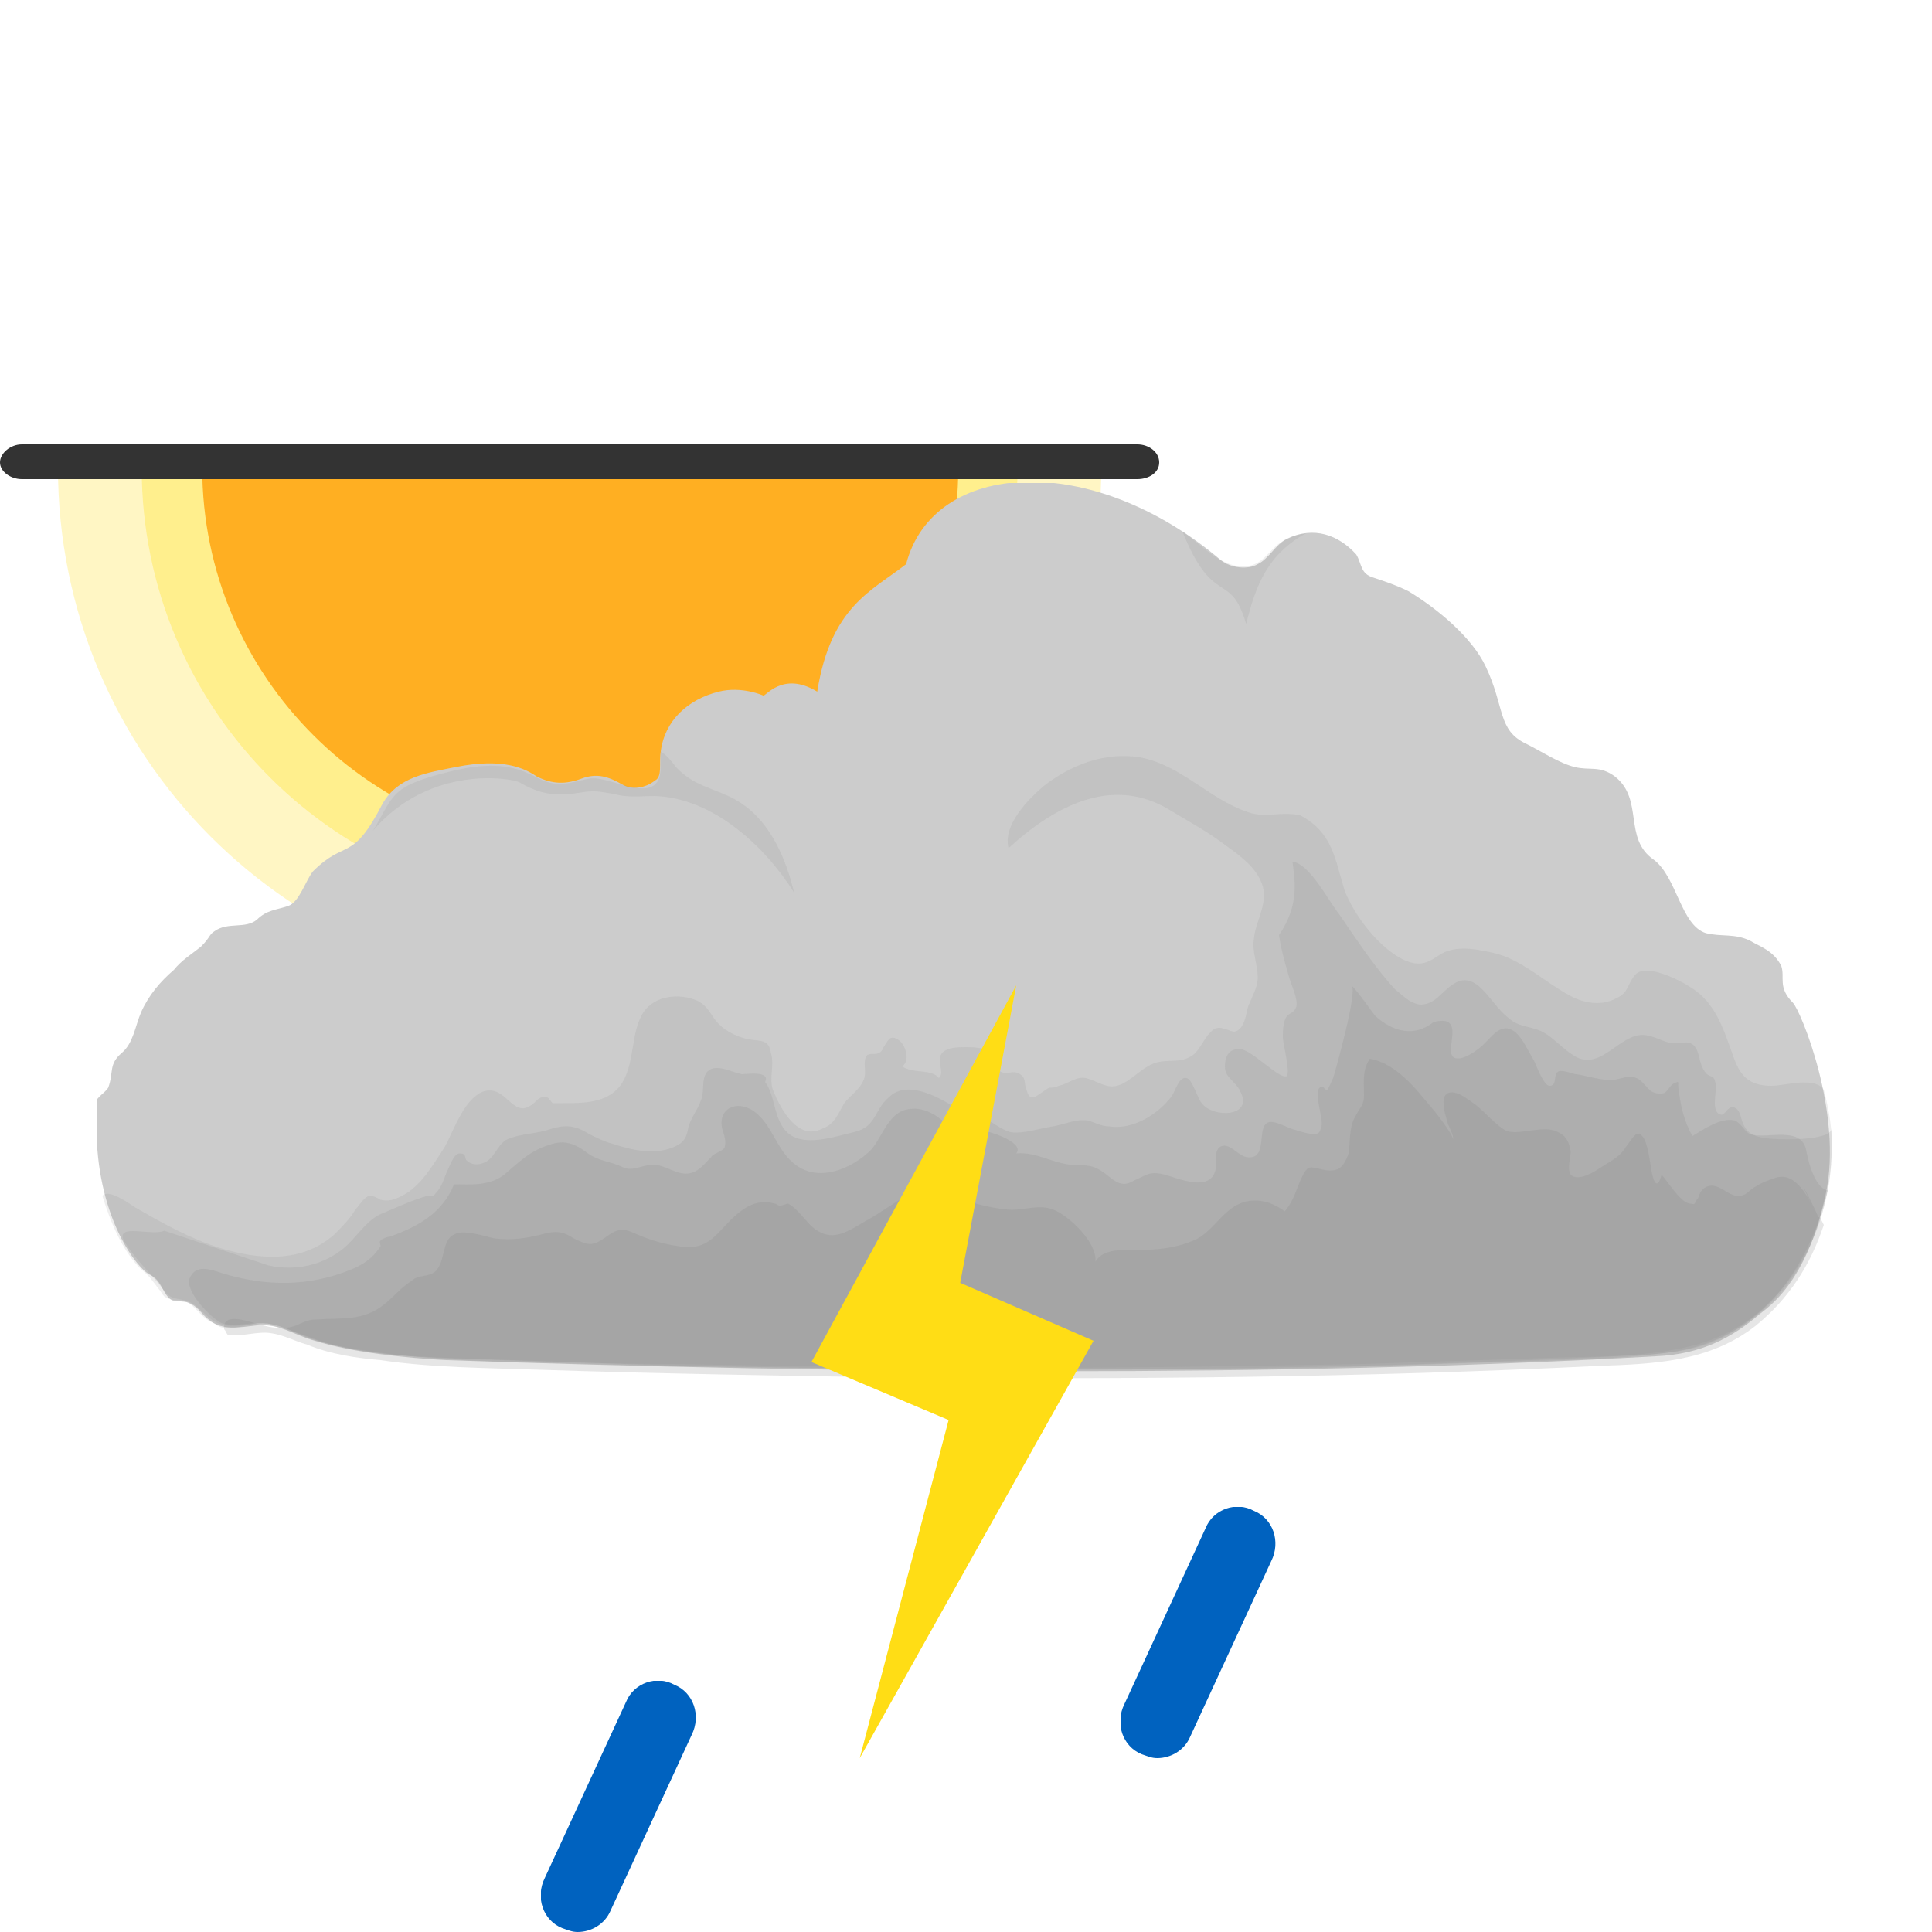
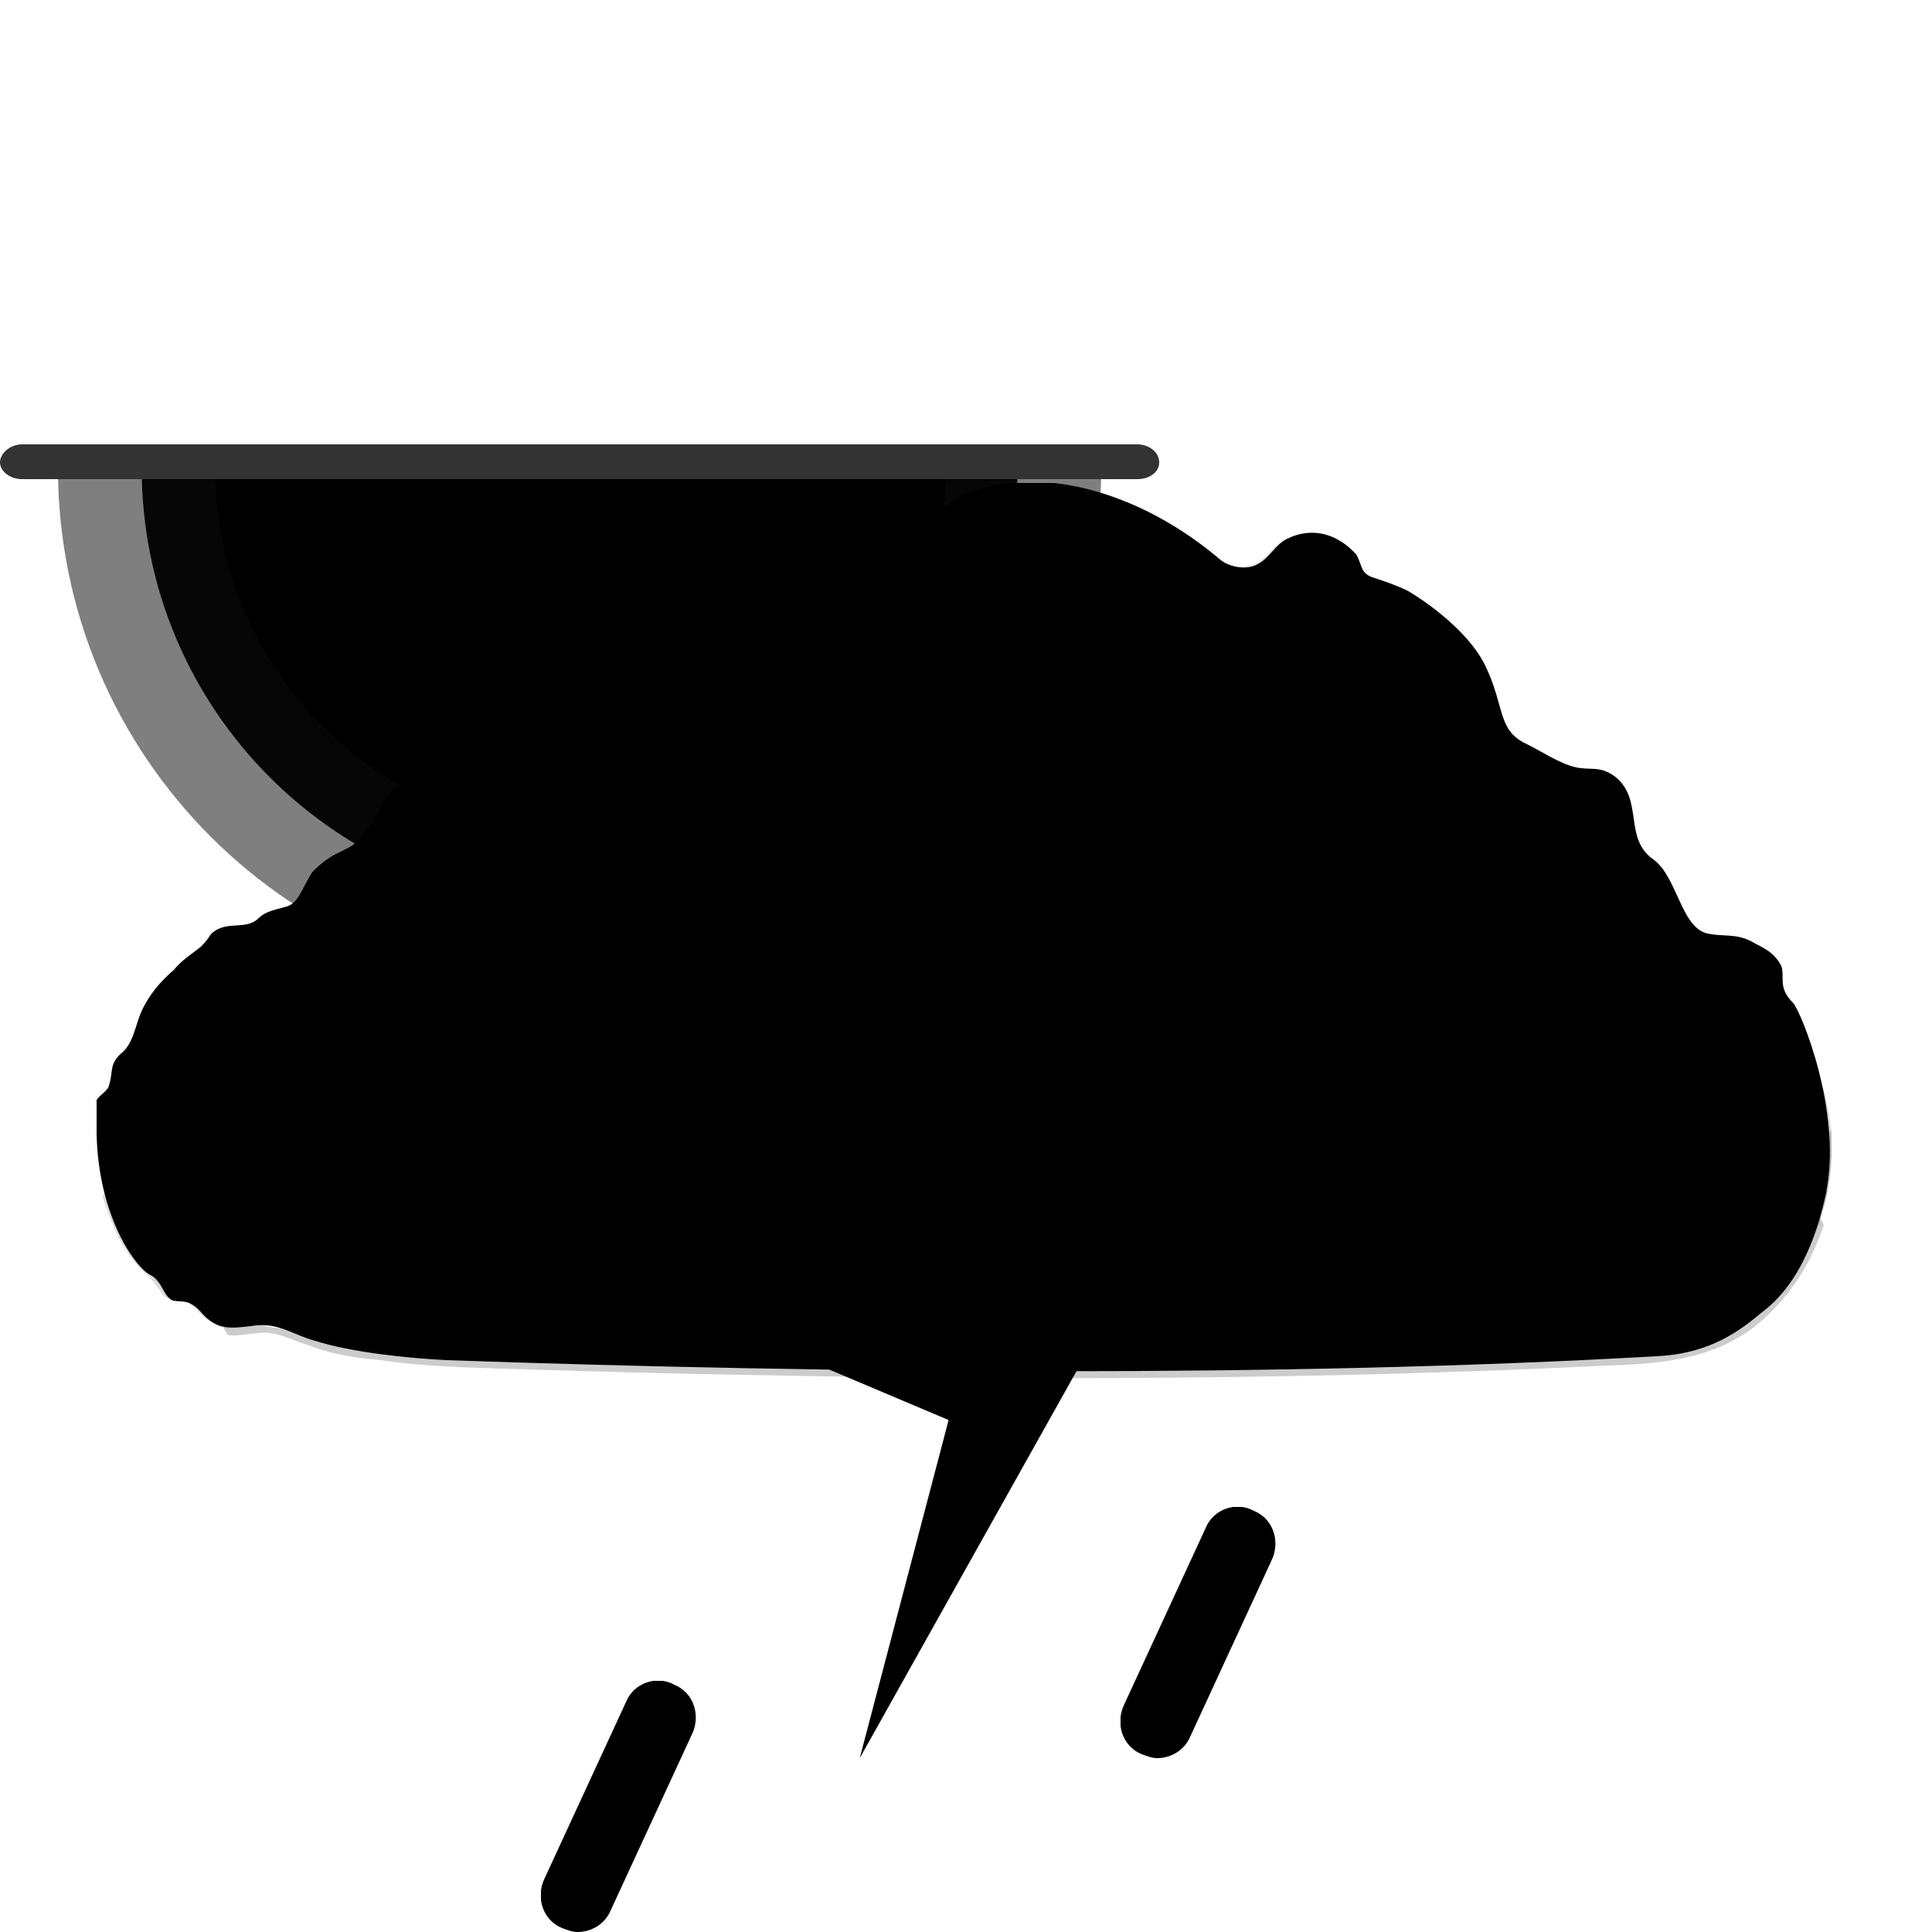
<svg xmlns="http://www.w3.org/2000/svg" xmlns:xlink="http://www.w3.org/1999/xlink" x="0" y="0" viewBox="0 0 100 100">
  <style type="text/css">
.sun-primitive {
  color: #ffee8a;
  fill: #ffaf22;
  stroke: #ffaf22;
}
.cloud2-primitive {
  color: #828282;
  fill: #cccccc;
}
.raindrop-primitive {
  fill: #0062bf;
}
.lightning-primitive {
  fill: #ffdd15;
}
</style>
  <symbol id="sunWinter">
    <path fill="currentColor" opacity="0.5" stroke-width="0" stroke-opacity="0" d="M85.5,1.8c0,22.4-18.1,40.5-40.5,40.5S4.5,24.2,4.5,1.8H85.5z" />
    <path fill="currentColor" opacity="0.95" stroke-width="0" stroke-opacity="0" d="M79,1.8c0,18.8-15.2,34-34,34s-34-15.2-34-34H79z" />
    <path stroke-width="2" stroke-miterlimit="10" d="M73.4,1.8c0,15.7-12.7,28.4-28.3,28.4S16.7,17.5,16.7,1.8H73.4z" />
    <path fill="#333333" stroke-width="0" d="M88.3,2.7H1.7C0.8,2.7,0,2.1,0,1.4S0.8,0,1.7,0h86.6C89.2,0,90,0.6,90,1.4S89.2,2.7,88.3,2.7z" />
  </symbol>
  <symbol id="cloud">
    <path d="M87.8,26.9c-0.8-0.8-0.4-1.3-0.6-1.9c-0.4-0.8-1.1-1-1.6-1.3c-0.8-0.4-1.5-0.2-2.3-0.4 c-1.3-0.4-1.5-2.9-2.7-3.8c-1.6-1.1-0.5-3.1-2-4.3c-0.8-0.6-1.3-0.3-2.1-0.5c-0.8-0.2-1.7-0.8-2.5-1.2c-1.5-0.7-1.1-1.9-2.1-4 c-0.7-1.5-2.5-3-4-3.9c-0.6-0.3-1.2-0.5-1.8-0.7c-0.7-0.2-0.6-0.7-0.9-1.2c-0.9-1-2.2-1.5-3.6-0.8c-0.6,0.3-0.9,1-1.5,1.3 c-0.5,0.3-1.4,0.2-1.9-0.2c-6.7-5.7-14.9-5.2-16.3,0.2c-1.8,1.4-3.9,2.2-4.6,6.6c-1.8-1.1-2.7,0.3-2.8,0.2c0,0-1.1-0.5-2.3-0.2 c-1.6,0.4-2.8,1.5-3,3.1c-0.1,0.6,0.1,1.3-0.3,1.5c-0.5,0.4-1.2,0.5-1.7,0.2c-0.7-0.4-1.3-0.6-2.1-0.3c-0.8,0.3-1.5,0.3-2.3-0.1 c-0.6-0.4-1.7-1-4.2-0.5c-1.5,0.3-3,0.5-3.8,1.9c-1.6,3.1-1.9,1.8-3.6,3.5c-0.4,0.5-0.7,1.6-1.3,1.8c-0.6,0.2-1.1,0.2-1.6,0.7 c-0.6,0.5-1.5,0.1-2.2,0.6c-0.3,0.2-0.2,0.3-0.7,0.8c-0.5,0.4-1,0.7-1.4,1.2c-0.7,0.6-1.3,1.3-1.7,2.2c-0.3,0.7-0.4,1.6-1,2.1 c-0.7,0.6-0.4,1-0.7,1.8c-0.2,0.3-0.5,0.4-0.7,0.8C0,32.5,0,33.1,0,33.7c0.1,4.4,2.1,7,2.8,7.3c0.6,0.3,0.6,1,1.1,1.3 c0.3,0.1,0.7,0,1,0.2c0.4,0.2,0.6,0.6,0.9,0.8c0.7,0.6,1.6,0.4,2.5,0.3c1.2-0.1,1.9,0.5,3,0.8c1.9,0.6,4.8,0.9,6.8,1 c20.1,0.7,43.4,0.9,62.6-0.2c2.4-0.1,4-1,5.4-2.2c0.8-0.6,2.5-2,3.4-6.2S88.2,27.3,87.8,26.9z" />
    <g fill="currentColor">
      <path opacity="0.14" d="M89.8,34c0-0.9-0.2-1.8-0.4-2.6c-0.5-0.7-2-0.2-2.7-0.2c-1.7,0-1.8-1.1-2.3-2.4 c-0.4-1.1-0.9-2.1-1.9-2.7c-0.6-0.4-2.4-1.3-2.9-0.6c-0.4,0.5-0.3,0.9-1,1.2c-0.8,0.4-1.7,0.2-2.4-0.2c-1.3-0.7-2.5-1.9-4-2.2 c-0.9-0.2-2-0.4-2.8,0.2c-0.6,0.4-1,0.5-1.7,0.2c-1.3-0.6-2.6-2.3-3.1-3.6c-0.5-1.6-0.6-3-2.3-3.9c-0.9-0.2-1.7,0.1-2.5-0.1 c-2.1-0.6-3.6-2.5-5.8-2.9c-1.8-0.3-3.6,0.4-5,1.5c-0.8,0.7-2.1,2-1.8,3.2c2.3-2.1,5.3-3.8,8.3-2c1,0.6,2.1,1.2,3,1.9 c0.7,0.5,1.5,1.1,1.8,1.9c0.4,1-0.3,1.9-0.4,2.9c-0.1,0.7,0.2,1.3,0.2,2c0,0.5-0.3,1-0.5,1.5c-0.1,0.4-0.2,1.2-0.7,1.3 c-0.2,0-0.5-0.2-0.8-0.2c-0.3,0-0.4,0.2-0.6,0.4c-0.3,0.4-0.5,0.9-0.9,1.1c-0.7,0.4-1.4,0-2.2,0.5c-0.7,0.4-1.3,1.2-2.1,1 c-0.4-0.1-0.7-0.3-1.1-0.4c-0.5-0.1-0.9,0.3-1.4,0.4c-0.2,0.1-0.4,0.1-0.5,0.1c-0.2,0.1-0.7,0.5-0.8,0.5c-0.3,0-0.3-0.2-0.4-0.5 c-0.1-0.3,0-0.5-0.3-0.7c-0.4-0.3-0.8,0.2-1.2-0.3c-0.2-0.2-0.1-0.6-0.3-0.8c-0.3-0.3-1-0.3-1.3-0.3c-0.4,0-1.1,0-1.3,0.4 c-0.2,0.4,0.2,0.9-0.1,1.2c-0.4-0.5-1.3-0.2-1.9-0.6c0.4-0.3,0.2-1-0.1-1.3c-0.5-0.4-0.6-0.1-0.8,0.2c-0.1,0.1-0.1,0.3-0.3,0.4 c-0.2,0.1-0.4,0-0.6,0.1c-0.3,0.3,0,0.9-0.2,1.3c-0.2,0.5-0.7,0.8-1,1.2c-0.3,0.5-0.5,1.1-1.1,1.3c-1.3,0.7-2.2-1-2.6-2 c-0.2-0.6,0.1-1.3-0.1-1.9c-0.1-0.7-0.5-0.6-1.1-0.7c-0.6-0.1-1.2-0.4-1.6-0.8c-0.4-0.4-0.5-0.9-1.1-1.2c-0.9-0.4-2.2-0.3-2.8,0.6 c-0.7,1.1-0.4,2.7-1.2,3.8c-0.7,0.9-1.9,0.9-3,0.9c-0.2,0-0.4,0-0.5,0c-0.1-0.1-0.2-0.3-0.3-0.3c-0.4-0.1-0.5,0.2-0.8,0.4 c-1,0.7-1.3-1.1-2.5-0.7c-1,0.4-1.5,2-2,2.9c-0.6,0.9-1.2,2-2.2,2.5c-0.4,0.2-0.7,0.3-1.1,0.2c-0.2-0.1-0.3-0.2-0.6-0.2 c-0.3,0.1-0.5,0.5-0.7,0.7c-0.3,0.5-0.7,0.9-1.1,1.3c-1.7,1.5-3.9,1.3-5.9,0.7c-1.6-0.5-3-1.3-4.4-2.1c-0.3-0.2-1.4-1-1.7-0.6 c0.4,1.3,1,2.8,2,3.8c0.4,0.3,0.6,0.6,0.9,1c0.1,0.1,0.2,0.3,0.3,0.4c0.4,0.3,0.8,0.1,1.2,0.3h0c0.5,0.3,0.8,0.9,1.4,1.1 c0.5,0.5,1.5,0.1,2.1,0h0c0.2,0,0.3,0,0.5,0h0c0.1,0,0.3,0,0.4,0.1l0,0c0,0,0,0,0,0c1.2,0.3,2.3,0.9,3.5,1.1 c2.8,0.6,5.6,0.6,8.4,0.7c2.9,0.1,5.7,0.2,8.6,0.2c6.2,0.1,12.3,0.2,18.5,0.2c5.8,0,11.6-0.1,17.5-0.2c3-0.1,6-0.2,9-0.3 c2.5-0.1,5.3,0,7.8-0.6C87.3,43.6,90,38.6,89.8,34C89.8,33.6,89.8,34.3,89.8,34z" />
      <path opacity="0.16" d="M89.8,33.4c0,0.7-3,0.6-3.5,0.5c-0.6-0.1-0.9-0.3-1.1-0.8c-0.1-0.2-0.1-0.7-0.5-0.8 c-0.3,0-0.4,0.4-0.6,0.4c-0.6-0.1-0.2-1.3-0.3-1.6c-0.1-0.6-0.3-0.2-0.6-0.7C82.9,30,83,29.2,82.5,29c-0.2-0.1-0.5,0-0.8,0 c-0.5,0-0.9-0.3-1.4-0.4c-1.3-0.3-2.2,1.6-3.5,1.2c-0.6-0.2-1.3-1-1.8-1.3c-0.6-0.4-1.4-0.3-1.9-0.8c-1-0.7-1.7-2.8-3.1-1.6 c-0.5,0.4-0.8,0.9-1.5,0.9c-0.6-0.1-0.9-0.5-1.3-0.8c-1.1-1.2-2-2.6-2.9-3.9c-0.5-0.6-1.5-2.6-2.4-2.7c0.1,0.9,0.4,2.2-0.7,3.8 c0.1,0.7,0.3,1.4,0.5,2.1c0.1,0.4,0.5,1.2,0.4,1.6c-0.1,0.3-0.3,0.3-0.5,0.5c-0.2,0.3-0.2,0.8-0.2,1.1c0,0.3,0.4,1.8,0.2,2 c-0.4,0.2-1.9-1.5-2.5-1.4c-0.5,0-0.7,0.4-0.7,0.9c0,0.6,0.6,0.8,0.8,1.3c0.7,1.3-1.4,1.4-2,0.6c-0.2-0.2-0.5-1.3-0.8-1.3 c-0.4-0.1-0.6,0.8-0.8,1c-0.7,0.9-2,1.7-3.2,1.5c-0.4,0-0.7-0.2-1.1-0.3c-0.6-0.1-1.2,0.2-1.8,0.3c-0.7,0.1-1.5,0.4-2.2,0.3 c-0.7-0.2-1.3-0.9-2-0.9c-0.1,0.2-0.2,0.3-0.3,0.3c-0.2-0.1-0.3-0.3-0.3-0.5c-0.9-0.6-2.7-1.7-3.7-0.7c-0.8,0.7-0.6,1.5-1.8,1.8 c-0.9,0.2-2.3,0.7-3.2,0.2c-1-0.6-0.8-2-1.4-2.8c0.3-0.6-1-0.4-1.2-0.4c-0.5-0.1-1-0.4-1.5-0.3c-0.7,0.2-0.4,1.1-0.6,1.6 c-0.2,0.6-0.6,1-0.7,1.6c-0.1,0.5-0.3,0.7-0.8,0.9c-1,0.4-2.2,0.1-3.1-0.2c-0.4-0.1-0.8-0.3-1.2-0.5c-0.8-0.5-1.3-0.5-2.2-0.2 c-0.7,0.2-1.5,0.2-2.1,0.5c-0.5,0.3-0.6,1-1.2,1.2c-0.2,0.1-0.6,0.1-0.8-0.1c-0.2-0.1,0-0.4-0.4-0.4c-0.3,0-0.5,0.6-0.6,0.8 c-0.2,0.4-0.3,0.9-0.6,1.2c-0.3,0.4-0.2,0.1-0.5,0.2c-0.7,0.2-1.6,0.6-2.3,0.9c-0.8,0.3-1.3,1.2-2,1.8c-1.1,0.9-2.5,1.2-3.9,0.9 c-1.8-0.6-3.6-1.2-5.4-1.8C2.9,39,1,38.3,1.4,39.2c0.6,1,1.4,1.7,2.1,2.6c0.4,0.6,0.9,0.3,1.5,0.7c0.6,0.4,0.9,1,1.7,1.1 c0.6,0.1,1.3-0.1,1.9-0.1c0.8,0,1.5,0.4,2.2,0.7c1.4,0.5,3,0.7,4.5,0.9c3.4,0.4,6.9,0.4,10.3,0.5c3.5,0.1,7.1,0.2,10.6,0.2 c14.2,0.2,28.4,0.1,42.5-0.6c1.7-0.1,3.5-0.1,5.1-0.8c1.1-0.5,2.1-1.2,3-2.1c1.9-1.9,2.9-4.9,3-7.5C89.8,34.3,89.8,33.9,89.8,33.4z  M83.2,31.3C83.2,31.3,83.2,31.3,83.2,31.3L83.2,31.3C83.2,31.3,83.2,31.3,83.2,31.3z" />
      <path opacity="0.18" d="M88.5,34.6c-0.2-1.4-2.1-0.6-2.9-0.9c-0.3-0.1-0.4-0.5-0.8-0.7c-0.7-0.2-1.7,0.5-2.2,0.8 c-0.4-0.7-0.6-1.5-0.7-2.3c-0.1-0.5,0.1-0.6-0.3-0.4c-0.2,0.1-0.3,0.5-0.6,0.5c-0.2,0-0.3,0-0.5-0.1c-0.3-0.2-0.5-0.6-0.8-0.7 c-0.4-0.2-0.9,0.1-1.3,0.1c-0.6,0-1.2-0.2-1.8-0.3c-0.2,0-0.8-0.3-1-0.1c-0.2,0.2,0,0.7-0.4,0.7c-0.3,0-0.7-1.1-0.8-1.3 c-0.3-0.5-0.6-1.2-1-1.5c-0.8-0.6-1.3,0.5-1.9,0.9c-0.5,0.4-1.5,0.9-1.4-0.1c0.1-0.8,0.3-1.6-0.9-1.3c-1,0.8-2.1,0.5-3-0.3 c-0.1-0.1-1.2-1.7-1.3-1.6c0.5-0.1-0.8,4.5-0.9,4.8c-0.1,0.2-0.2,0.5-0.3,0.6c-0.1,0.1-0.2-0.3-0.4-0.1c-0.3,0.3,0.2,1.6,0.1,2 c-0.1,0.3-0.1,0.4-0.4,0.4c-0.2,0-0.6-0.1-0.9-0.2c-0.4-0.1-0.7-0.3-1.1-0.4c-1.2-0.3-0.2,1.9-1.4,1.8c-0.5,0-1-0.9-1.5-0.5 c-0.3,0.3-0.1,0.9-0.2,1.2c-0.3,1.1-1.9,0.4-2.6,0.2c-0.8-0.2-0.9,0-1.6,0.3c-0.5,0.3-0.8,0.2-1.3-0.2c-0.6-0.5-0.9-0.6-1.7-0.6 c-1.1,0-2-0.7-3.1-0.6c0.5-0.6-1.7-1.3-2.1-1.2c-0.8,0.1-0.9,0.3-1.5-0.3c-0.5-0.5-1.2-0.9-1.9-0.8c-1.1,0.1-1.4,1.4-2,2.1 c-1,1-2.7,1.7-3.9,0.8c-1-0.7-1.2-2.1-2.2-2.8c-0.9-0.6-1.9-0.1-1.6,1c0.1,0.3,0.2,0.6,0.1,0.9c-0.1,0.2-0.6,0.3-0.7,0.5 c-0.3,0.3-0.6,0.7-1,0.8c-0.6,0.2-1.2-0.3-1.8-0.4c-0.7-0.1-1.2,0.4-1.8,0.1c-0.6-0.3-1.3-0.3-1.9-0.8c-0.7-0.5-1.2-0.6-2-0.3 c-0.9,0.3-1.5,0.9-2.2,1.5c-0.8,0.6-1.7,0.5-2.6,0.5c-0.6,1.5-1.9,2.2-3.3,2.7c-0.1,0-0.4,0.1-0.5,0.2c-0.1,0.1,0,0.2,0,0.3 c-0.4,0.6-0.8,0.9-1.5,1.2c-2.2,0.9-4.4,0.9-6.7,0.2c-0.6-0.2-1.4-0.5-1.7,0.3c-0.2,0.7,1.2,2.1,1.7,2.3c0.8,0.2,1.5-0.1,2.3,0 c0.8,0.1,1.5,0.5,2.2,0.7c2.2,0.9,5.1,1,7.5,1.1c2.9,0.1,5.9,0.2,8.8,0.3c6,0.2,12,0.2,18,0.3c6,0,12.1,0,18.1-0.1 c3.1-0.1,6.2-0.2,9.2-0.3c2.9-0.1,5.9-0.1,8.8-0.5c4.6-0.6,7.2-4.2,8.2-8.4C89.3,36.6,88.8,36.1,88.5,34.6z" />
      <path opacity="0.14" d="M59.5,7.3c0.5-2,1.1-3.6,3.1-4.7c-0.7,0.1-1.2,0.3-1.7,0.8c-0.4,0.4-0.7,0.8-1.3,0.9 c-1.3,0.2-2.4-1.1-3.4-1.8C57.8,6.5,58.7,4.5,59.5,7.3C60,5.3,58.7,4.5,59.5,7.3z" />
      <path opacity="0.14" d="M21.9,15.5c1.2,0.7,2,0.7,3.3,0.5c0.6-0.1,1,0,1.6,0.1c0.7,0.2,1.4,0.1,2.1,0.1 c3,0.1,5.7,2.6,7.2,5c-0.4-1.7-1.2-3.6-2.7-4.6c-1-0.7-2.2-0.8-3.1-1.6c-0.4-0.3-0.6-0.8-1.1-1.1c0,0.1,0,0.1,0,0.2 c0,0.2,0,0.4,0,0.6c0,2.2-2.6,0.4-3.7,0.6c-1,0.2-1.6,0.5-2.6,0c-0.4-0.2-0.8-0.4-1.2-0.5c-1.4-0.4-3,0-4.4,0.4 c-0.6,0.2-1.3,0.4-1.8,0.9c-0.5,0.5-0.8,1.3-1.2,1.9C17.3,14.5,21.6,15.3,21.9,15.5z" />
      <path opacity="0.2" d="M89.1,38c-0.4-0.8-1.1-2.5-2.3-2c-0.3,0.1-0.6,0.2-0.9,0.4c-0.4,0.2-0.4,0.4-0.8,0.5 c-0.6,0.1-1.1-0.7-1.7-0.5c-0.3,0.1-0.4,0.3-0.5,0.6c-0.2,0.2-0.1,0.4-0.4,0.3c-0.5,0-1.2-1.2-1.5-1.5c-0.2,0.8-0.4,0.4-0.5-0.1 c-0.1-0.5-0.2-1.6-0.5-1.9c-0.2-0.2-0.1-0.1-0.3-0.1c-0.2,0.1-0.6,0.8-0.8,1c-0.3,0.3-0.7,0.5-1,0.7c-0.3,0.2-1.2,0.8-1.6,0.4 c-0.2-0.3,0-0.9,0-1.2c-0.1-0.6-0.3-0.9-0.9-1.1c-0.8-0.2-1.9,0.3-2.5,0c-0.5-0.3-1-0.9-1.5-1.3c-0.3-0.2-1.2-1-1.6-0.5 c-0.2,0.3,0,1,0.1,1.3c0,0.2,0.4,0.8,0.3,1c0.1-0.2-1.1-1.7-1.3-1.9c-0.8-1-1.8-2.1-3-2.3c-0.4,0.6-0.3,1.2-0.3,1.9 c0,0.5-0.2,0.6-0.4,1c-0.4,0.6-0.3,1.4-0.4,2c-0.3,0.9-0.7,1-1.5,0.8c-0.5-0.1-0.6-0.2-0.9,0.4c-0.3,0.6-0.4,1.2-0.9,1.8 c-0.8-0.6-1.8-0.8-2.7-0.2c-0.7,0.5-1.1,1.2-1.8,1.6c-1,0.5-2.1,0.6-3.2,0.6c-0.6,0-1.7-0.1-2.1,0.6c0.1-1-1.4-2.4-2.2-2.7 c-0.8-0.3-1.6,0.1-2.4,0c-1-0.1-2.1-0.4-3-0.8c-1.7-0.7-2.8,0.6-4.3,1.4c-0.7,0.4-1.5,1-2.3,0.6c-0.7-0.3-1-1.1-1.7-1.5 c-0.1,0-0.3,0.1-0.4,0.1c-0.2,0-0.2-0.1-0.3-0.1c-0.7-0.2-1.3,0-1.9,0.5c-1.1,0.9-1.4,2-3.1,1.7c-0.7-0.1-1.4-0.3-2.1-0.6 c-0.7-0.3-0.9-0.4-1.6,0.1c-0.7,0.5-0.9,0.5-1.7,0.1c-0.6-0.4-1-0.4-1.7-0.2c-0.8,0.2-1.5,0.3-2.4,0.2c-0.5-0.1-1.6-0.5-2.1-0.2 c-0.7,0.3-0.4,1.6-1.1,2c-0.4,0.2-0.8,0.1-1.1,0.4c-0.5,0.3-0.9,0.8-1.4,1.2c-1.1,0.9-2.2,0.7-3.6,0.8c-0.5,0-0.8,0.3-1.3,0.4 c-0.5,0.1-1,0-1.4-0.1c-0.5-0.1-2.1-0.8-2,0.2c0.1,0.1,0.1,0.2,0.2,0.3c0.7,0.1,1.5-0.2,2.2-0.1c0.7,0.1,1.2,0.4,1.9,0.6 c1.2,0.5,2.6,0.7,3.8,0.8c2.7,0.4,5.5,0.4,8.3,0.5c6.1,0.2,12.2,0.3,18.4,0.4c12.1,0.1,24.2,0,36.3-0.6c2.9-0.1,5.8-0.2,8.2-2.1 c1.7-1.4,2.8-3.1,3.5-5.2C89.2,38,89.2,38,89.1,38C87.4,34.6,89.2,38,89.1,38z" />
    </g>
  </symbol>
  <symbol id="raindrop">
    <path d="M1.9,13c-0.3,0-0.5-0.1-0.8-0.2c-1-0.4-1.4-1.6-0.9-2.6l4.2-9.1c0.4-1,1.6-1.4,2.5-0.9c1,0.4,1.4,1.6,0.9,2.6l-4.2,9.1 C3.3,12.6,2.6,13,1.9,13z" />
  </symbol>
  <symbol id="lightning">
    <polygon points="14.6,18.4 7.7,15.4 10.6,0 0,19.5 7.1,22.5 2.5,40 " />
  </symbol>
-   <use xlink:href="#sunWinter" class="sun-primitive" x="0" y="0" width="100" height="100" transform="translate(0,23) scale(0.6666667,0.6666667)" />
-   <use xlink:href="#cloud" class="cloud2-primitive" x="0" y="0" width="100" height="100" transform="translate(5,25) scale(1,1)" />
-   <use xlink:href="#raindrop" class="raindrop-primitive" x="0" y="0" width="100" height="100" transform="translate(28,87) scale(1,1)" />
-   <use xlink:href="#lightning" class="lightning-primitive" x="0" y="0" width="100" height="100" transform="translate(42,51) scale(1,1)" />
-   <use xlink:href="#raindrop" class="raindrop-primitive" x="0" y="0" width="100" height="100" transform="translate(58,78) scale(1,1)" />
+   <use xlink:href="#sunWinter" class="undefined" x="0" y="0" width="100" height="100" transform="translate(0,23) scale(0.6666667,0.6666667)" />
+   <use xlink:href="#cloud" class="undefined" x="0" y="0" width="100" height="100" transform="translate(5,25) scale(1,1)" />
+   <use xlink:href="#raindrop" class="undefined" x="0" y="0" width="100" height="100" transform="translate(28,87) scale(1,1)" />
+   <use xlink:href="#lightning" class="undefined" x="0" y="0" width="100" height="100" transform="translate(42,51) scale(1,1)" />
+   <use xlink:href="#raindrop" class="undefined" x="0" y="0" width="100" height="100" transform="translate(58,78) scale(1,1)" />
</svg>
